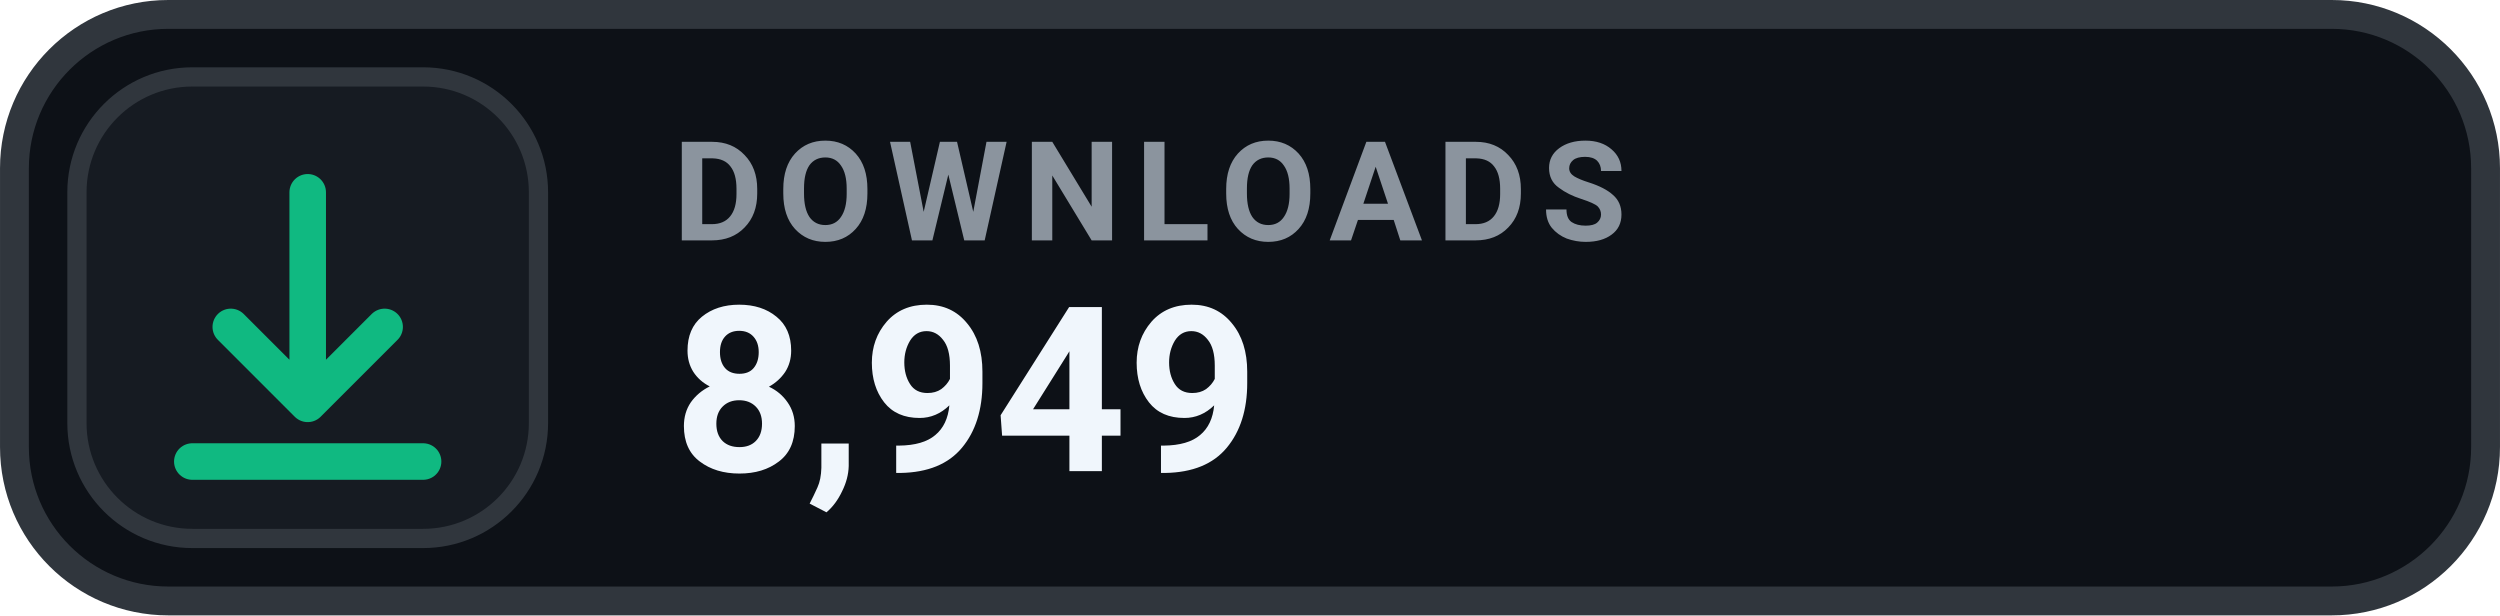
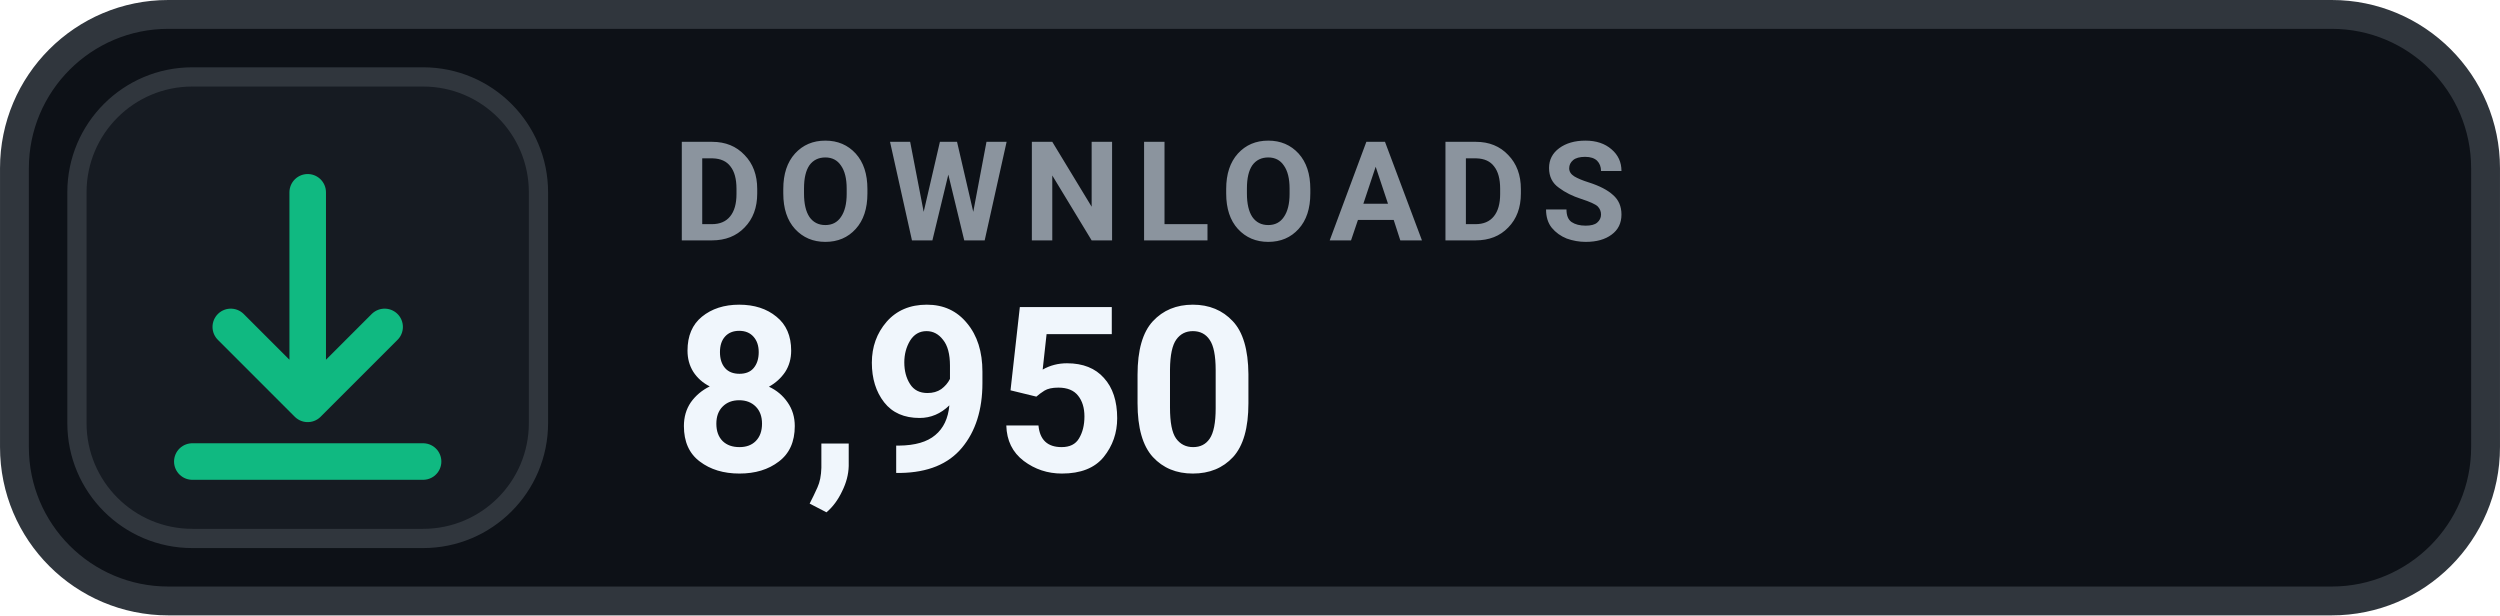
- <svg xmlns="http://www.w3.org/2000/svg" width="126" height="31.015" viewBox="0 0 130 32" role="img" aria-label="DOWNLOADS 8,949">
+ <svg xmlns="http://www.w3.org/2000/svg" width="126" height="31.015" viewBox="0 0 130 32" role="img" aria-label="DOWNLOADS 8,950">
  <rect x=".75" y=".75" width="128.5" height="30.5" rx="8" fill="#0D1117" stroke="#30363D" stroke-width="1.5" />
  <rect x="4" y="4" width="24" height="24" rx="6" fill="#161B22" stroke="#30363D" stroke-width="1" />
  <g transform="translate(16 16)" style="color:#10B981;">
    <path d="M0 -6 v11 m0 0 l4 -4 m-4 4 l-4 -4 M-6 8 h12" fill="none" stroke="currentColor" stroke-width="1.9" stroke-linecap="round" stroke-linejoin="round" />
  </g>
  <text x="35" y="12.5" fill="#8B949E" font-family="-apple-system,BlinkMacSystemFont,'Segoe UI',Roboto,Helvetica,Arial,sans-serif" font-size="7.2" font-weight="700" letter-spacing=".75">DOWNLOADS</text>
-   <text x="35" y="24.5" fill="#F0F6FC" font-family="-apple-system,BlinkMacSystemFont,'Segoe UI',Roboto,Helvetica,Arial,sans-serif" font-size="12" font-weight="700">8,949</text>
+   <text x="35" y="24.5" fill="#F0F6FC" font-family="-apple-system,BlinkMacSystemFont,'Segoe UI',Roboto,Helvetica,Arial,sans-serif" font-size="12" font-weight="700">8,950</text>
</svg>
